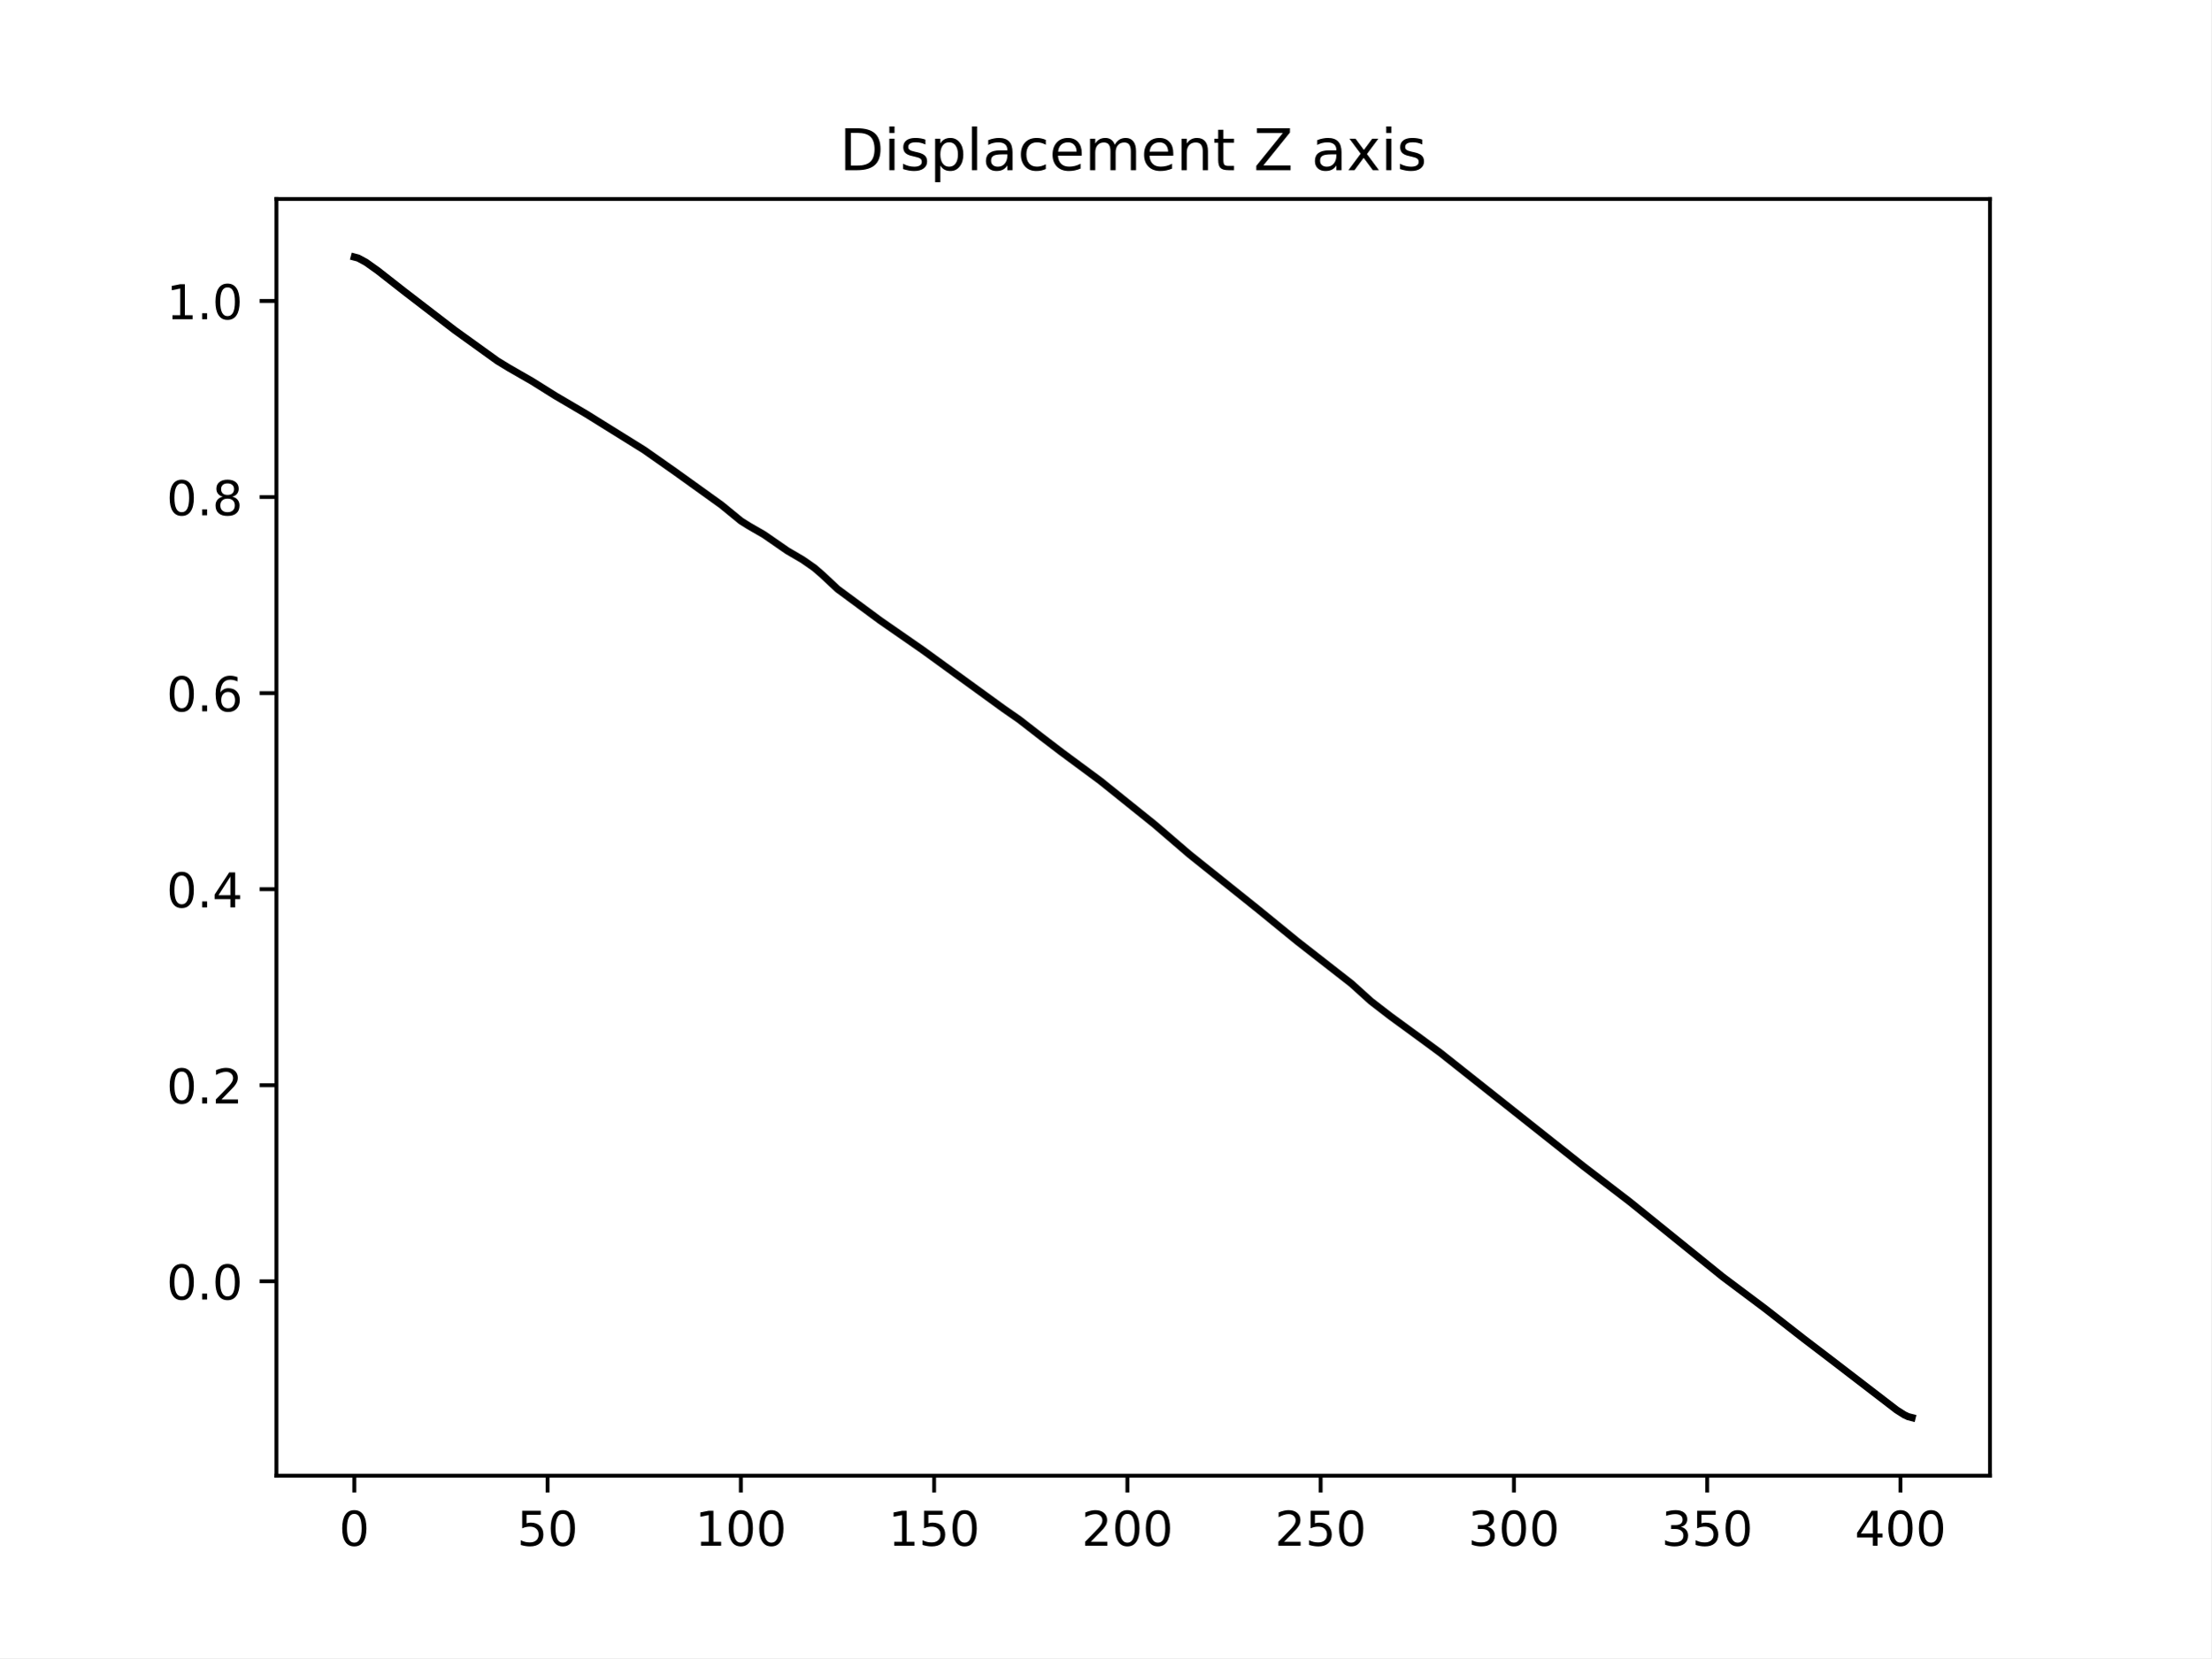
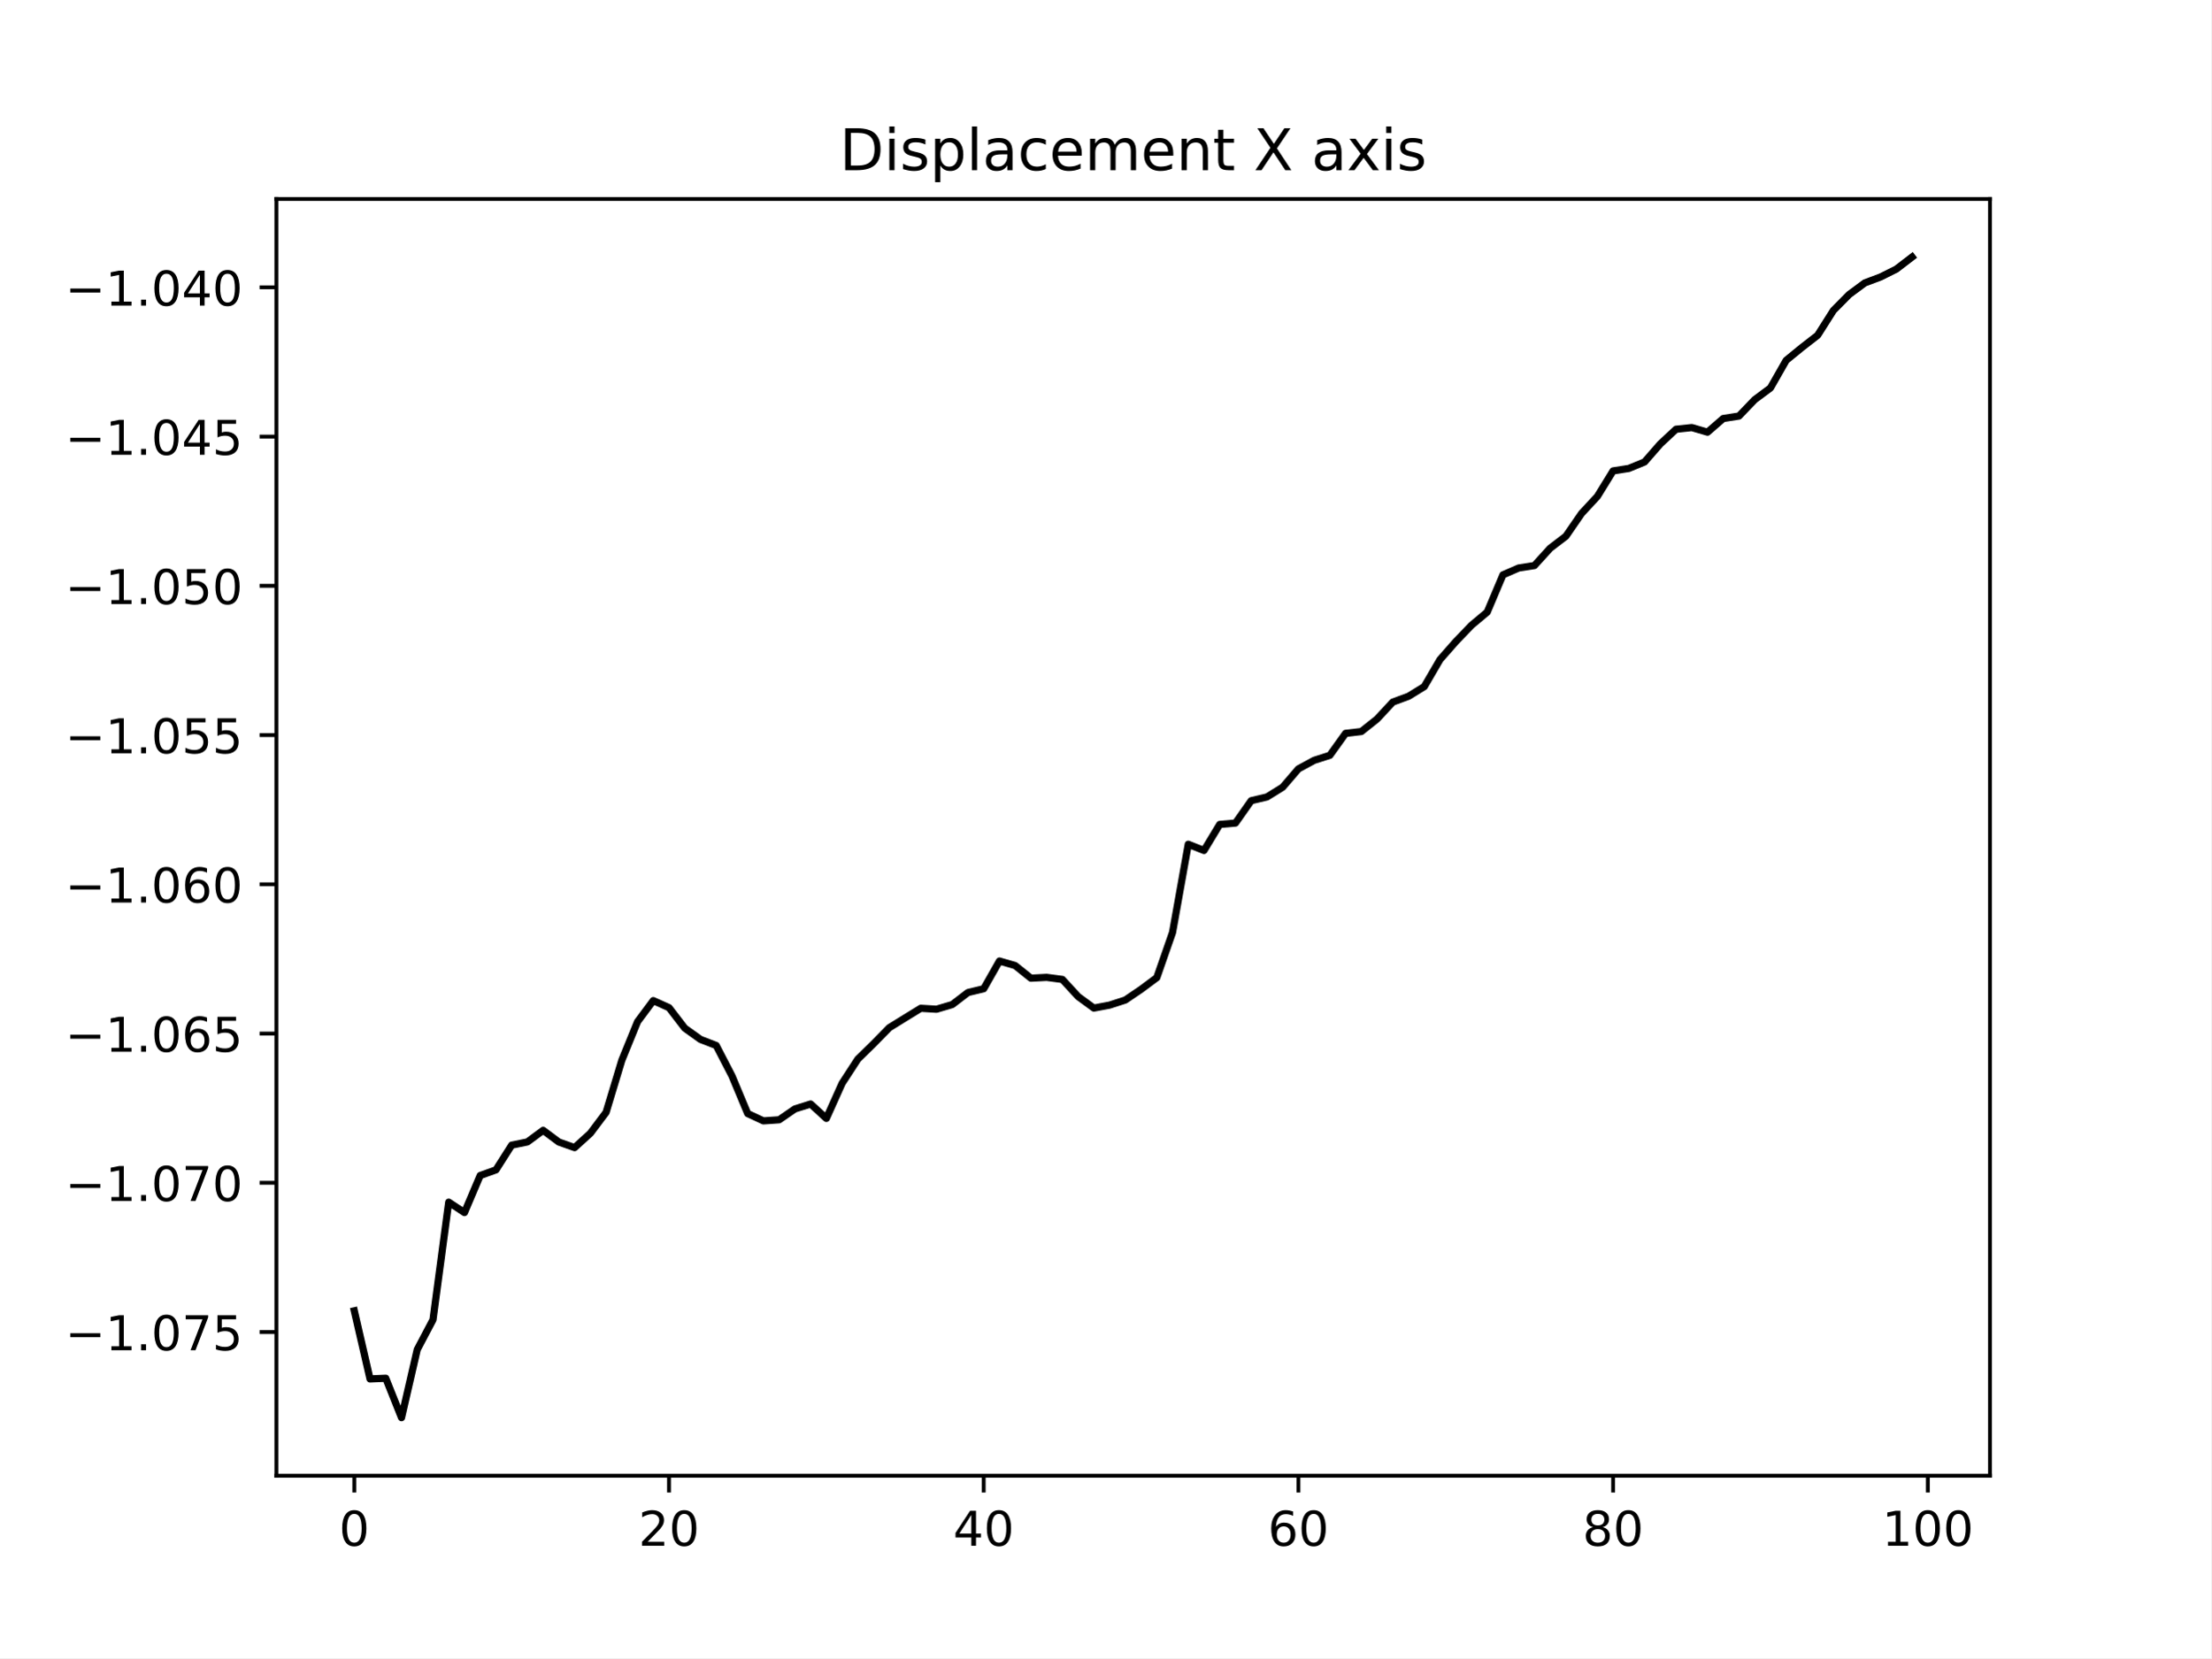
<svg xmlns="http://www.w3.org/2000/svg" xmlns:xlink="http://www.w3.org/1999/xlink" width="460.8pt" height="345.6pt" viewBox="0 0 460.8 345.6" version="1.1">
  <defs>
    <style type="text/css">*{stroke-linejoin: round; stroke-linecap: butt}</style>
  </defs>
  <g id="figure_1">
    <g id="patch_1">
      <path d="M 0 345.6  L 460.8 345.6  L 460.8 0  L 0 0  z " style="fill: #ffffff" />
    </g>
    <g id="axes_1">
      <g id="patch_2">
        <path d="M 57.6 307.584  L 414.72 307.584  L 414.72 41.472  L 57.6 41.472  z " style="fill: #ffffff" />
      </g>
      <g id="matplotlib.axis_1">
        <g id="xtick_1">
          <g id="line2d_1">
            <defs>
-               <path id="m4f52db64ae" d="M 0 0  L 0 3.5  " style="stroke: #000000; stroke-width: 0.8" />
+               <path id="m96bfe7bc23" d="M 0 0  L 0 3.5  " style="stroke: #000000; stroke-width: 0.8" />
            </defs>
            <g>
-               <use xlink:href="#m4f52db64ae" x="73.833" y="307.584" style="stroke: #000000; stroke-width: 0.8" />
+               <use xlink:href="#m96bfe7bc23" x="73.833" y="307.584" style="stroke: #000000; stroke-width: 0.8" />
            </g>
          </g>
          <g id="text_1">
            <g transform="translate(70.65148 322.1824) scale(0.1 -0.1)">
              <defs>
                <path id="DejaVuSans-30" d="M 2034 4250  Q 1547 4250 1301 3770  Q 1056 3291 1056 2328  Q 1056 1369 1301 889  Q 1547 409 2034 409  Q 2525 409 2770 889  Q 3016 1369 3016 2328  Q 3016 3291 2770 3770  Q 2525 4250 2034 4250  z M 2034 4750  Q 2819 4750 3233 4129  Q 3647 3509 3647 2328  Q 3647 1150 3233 529  Q 2819 -91 2034 -91  Q 1250 -91 836 529  Q 422 1150 422 2328  Q 422 3509 836 4129  Q 1250 4750 2034 4750  z " transform="scale(0.015625)" />
              </defs>
              <use xlink:href="#DejaVuSans-30" />
            </g>
          </g>
        </g>
        <g id="xtick_2">
          <g id="line2d_2">
            <g>
-               <use xlink:href="#m4f52db64ae" x="114.112" y="307.584" style="stroke: #000000; stroke-width: 0.8" />
+               <use xlink:href="#m96bfe7bc23" x="139.42" y="307.584" style="stroke: #000000; stroke-width: 0.8" />
            </g>
          </g>
          <g id="text_2">
-             <g transform="translate(107.7499 322.1824) scale(0.1 -0.1)">
-               <defs>
-                 <path id="DejaVuSans-35" d="M 691 4666  L 3169 4666  L 3169 4134  L 1269 4134  L 1269 2991  Q 1406 3038 1543 3061  Q 1681 3084 1819 3084  Q 2600 3084 3056 2656  Q 3513 2228 3513 1497  Q 3513 744 3044 326  Q 2575 -91 1722 -91  Q 1428 -91 1123 -41  Q 819 9 494 109  L 494 744  Q 775 591 1075 516  Q 1375 441 1709 441  Q 2250 441 2565 725  Q 2881 1009 2881 1497  Q 2881 1984 2565 2268  Q 2250 2553 1709 2553  Q 1456 2553 1204 2497  Q 953 2441 691 2322  L 691 4666  z " transform="scale(0.015625)" />
-               </defs>
-               <use xlink:href="#DejaVuSans-35" />
+             <g transform="translate(133.057 322.1824) scale(0.1 -0.1)">
+               <defs>
+                 <path id="DejaVuSans-32" d="M 1228 531  L 3431 531  L 3431 0  L 469 0  L 469 531  Q 828 903 1448 1529  Q 2069 2156 2228 2338  Q 2531 2678 2651 2914  Q 2772 3150 2772 3378  Q 2772 3750 2511 3984  Q 2250 4219 1831 4219  Q 1534 4219 1204 4116  Q 875 4013 500 3803  L 500 4441  Q 881 4594 1212 4672  Q 1544 4750 1819 4750  Q 2544 4750 2975 4387  Q 3406 4025 3406 3419  Q 3406 3131 3298 2873  Q 3191 2616 2906 2266  Q 2828 2175 2409 1742  Q 1991 1309 1228 531  z " transform="scale(0.015625)" />
+               </defs>
+               <use xlink:href="#DejaVuSans-32" />
              <use xlink:href="#DejaVuSans-30" x="63.623" />
            </g>
          </g>
        </g>
        <g id="xtick_3">
          <g id="line2d_3">
            <g>
-               <use xlink:href="#m4f52db64ae" x="154.392" y="307.584" style="stroke: #000000; stroke-width: 0.8" />
+               <use xlink:href="#m96bfe7bc23" x="205.006" y="307.584" style="stroke: #000000; stroke-width: 0.8" />
            </g>
          </g>
          <g id="text_3">
-             <g transform="translate(144.8484 322.1824) scale(0.1 -0.1)">
-               <defs>
-                 <path id="DejaVuSans-31" d="M 794 531  L 1825 531  L 1825 4091  L 703 3866  L 703 4441  L 1819 4666  L 2450 4666  L 2450 531  L 3481 531  L 3481 0  L 794 0  L 794 531  z " transform="scale(0.015625)" />
-               </defs>
-               <use xlink:href="#DejaVuSans-31" />
-               <use xlink:href="#DejaVuSans-30" x="63.623" />
-               <use xlink:href="#DejaVuSans-30" x="127.246" />
+             <g transform="translate(198.6438 322.1824) scale(0.1 -0.1)">
+               <defs>
+                 <path id="DejaVuSans-34" d="M 2419 4116  L 825 1625  L 2419 1625  L 2419 4116  z M 2253 4666  L 3047 4666  L 3047 1625  L 3713 1625  L 3713 1100  L 3047 1100  L 3047 0  L 2419 0  L 2419 1100  L 313 1100  L 313 1709  L 2253 4666  z " transform="scale(0.015625)" />
+               </defs>
+               <use xlink:href="#DejaVuSans-34" />
+               <use xlink:href="#DejaVuSans-30" x="63.623" />
            </g>
          </g>
        </g>
        <g id="xtick_4">
          <g id="line2d_4">
            <g>
-               <use xlink:href="#m4f52db64ae" x="194.672" y="307.584" style="stroke: #000000; stroke-width: 0.8" />
+               <use xlink:href="#m96bfe7bc23" x="270.593" y="307.584" style="stroke: #000000; stroke-width: 0.8" />
            </g>
          </g>
          <g id="text_4">
-             <g transform="translate(185.1281 322.1824) scale(0.1 -0.1)">
-               <use xlink:href="#DejaVuSans-31" />
-               <use xlink:href="#DejaVuSans-35" x="63.623" />
-               <use xlink:href="#DejaVuSans-30" x="127.246" />
+             <g transform="translate(264.2306 322.1824) scale(0.1 -0.1)">
+               <defs>
+                 <path id="DejaVuSans-36" d="M 2113 2584  Q 1688 2584 1439 2293  Q 1191 2003 1191 1497  Q 1191 994 1439 701  Q 1688 409 2113 409  Q 2538 409 2786 701  Q 3034 994 3034 1497  Q 3034 2003 2786 2293  Q 2538 2584 2113 2584  z M 3366 4563  L 3366 3988  Q 3128 4100 2886 4159  Q 2644 4219 2406 4219  Q 1781 4219 1451 3797  Q 1122 3375 1075 2522  Q 1259 2794 1537 2939  Q 1816 3084 2150 3084  Q 2853 3084 3261 2657  Q 3669 2231 3669 1497  Q 3669 778 3244 343  Q 2819 -91 2113 -91  Q 1303 -91 875 529  Q 447 1150 447 2328  Q 447 3434 972 4092  Q 1497 4750 2381 4750  Q 2619 4750 2861 4703  Q 3103 4656 3366 4563  z " transform="scale(0.015625)" />
+               </defs>
+               <use xlink:href="#DejaVuSans-36" />
+               <use xlink:href="#DejaVuSans-30" x="63.623" />
            </g>
          </g>
        </g>
        <g id="xtick_5">
          <g id="line2d_5">
            <g>
-               <use xlink:href="#m4f52db64ae" x="234.952" y="307.584" style="stroke: #000000; stroke-width: 0.8" />
+               <use xlink:href="#m96bfe7bc23" x="336.18" y="307.584" style="stroke: #000000; stroke-width: 0.8" />
            </g>
          </g>
          <g id="text_5">
-             <g transform="translate(225.4079 322.1824) scale(0.1 -0.1)">
-               <defs>
-                 <path id="DejaVuSans-32" d="M 1228 531  L 3431 531  L 3431 0  L 469 0  L 469 531  Q 828 903 1448 1529  Q 2069 2156 2228 2338  Q 2531 2678 2651 2914  Q 2772 3150 2772 3378  Q 2772 3750 2511 3984  Q 2250 4219 1831 4219  Q 1534 4219 1204 4116  Q 875 4013 500 3803  L 500 4441  Q 881 4594 1212 4672  Q 1544 4750 1819 4750  Q 2544 4750 2975 4387  Q 3406 4025 3406 3419  Q 3406 3131 3298 2873  Q 3191 2616 2906 2266  Q 2828 2175 2409 1742  Q 1991 1309 1228 531  z " transform="scale(0.015625)" />
-               </defs>
-               <use xlink:href="#DejaVuSans-32" />
-               <use xlink:href="#DejaVuSans-30" x="63.623" />
-               <use xlink:href="#DejaVuSans-30" x="127.246" />
+             <g transform="translate(329.8173 322.1824) scale(0.1 -0.1)">
+               <defs>
+                 <path id="DejaVuSans-38" d="M 2034 2216  Q 1584 2216 1326 1975  Q 1069 1734 1069 1313  Q 1069 891 1326 650  Q 1584 409 2034 409  Q 2484 409 2743 651  Q 3003 894 3003 1313  Q 3003 1734 2745 1975  Q 2488 2216 2034 2216  z M 1403 2484  Q 997 2584 770 2862  Q 544 3141 544 3541  Q 544 4100 942 4425  Q 1341 4750 2034 4750  Q 2731 4750 3128 4425  Q 3525 4100 3525 3541  Q 3525 3141 3298 2862  Q 3072 2584 2669 2484  Q 3125 2378 3379 2068  Q 3634 1759 3634 1313  Q 3634 634 3220 271  Q 2806 -91 2034 -91  Q 1263 -91 848 271  Q 434 634 434 1313  Q 434 1759 690 2068  Q 947 2378 1403 2484  z M 1172 3481  Q 1172 3119 1398 2916  Q 1625 2713 2034 2713  Q 2441 2713 2670 2916  Q 2900 3119 2900 3481  Q 2900 3844 2670 4047  Q 2441 4250 2034 4250  Q 1625 4250 1398 4047  Q 1172 3844 1172 3481  z " transform="scale(0.015625)" />
+               </defs>
+               <use xlink:href="#DejaVuSans-38" />
+               <use xlink:href="#DejaVuSans-30" x="63.623" />
            </g>
          </g>
        </g>
        <g id="xtick_6">
          <g id="line2d_6">
            <g>
-               <use xlink:href="#m4f52db64ae" x="275.231" y="307.584" style="stroke: #000000; stroke-width: 0.8" />
+               <use xlink:href="#m96bfe7bc23" x="401.767" y="307.584" style="stroke: #000000; stroke-width: 0.8" />
            </g>
          </g>
          <g id="text_6">
-             <g transform="translate(265.6876 322.1824) scale(0.1 -0.1)">
-               <use xlink:href="#DejaVuSans-32" />
-               <use xlink:href="#DejaVuSans-35" x="63.623" />
-               <use xlink:href="#DejaVuSans-30" x="127.246" />
-             </g>
-           </g>
-         </g>
-         <g id="xtick_7">
-           <g id="line2d_7">
-             <g>
-               <use xlink:href="#m4f52db64ae" x="315.511" y="307.584" style="stroke: #000000; stroke-width: 0.8" />
-             </g>
-           </g>
-           <g id="text_7">
-             <g transform="translate(305.9673 322.1824) scale(0.1 -0.1)">
-               <defs>
-                 <path id="DejaVuSans-33" d="M 2597 2516  Q 3050 2419 3304 2112  Q 3559 1806 3559 1356  Q 3559 666 3084 287  Q 2609 -91 1734 -91  Q 1441 -91 1130 -33  Q 819 25 488 141  L 488 750  Q 750 597 1062 519  Q 1375 441 1716 441  Q 2309 441 2620 675  Q 2931 909 2931 1356  Q 2931 1769 2642 2001  Q 2353 2234 1838 2234  L 1294 2234  L 1294 2753  L 1863 2753  Q 2328 2753 2575 2939  Q 2822 3125 2822 3475  Q 2822 3834 2567 4026  Q 2313 4219 1838 4219  Q 1578 4219 1281 4162  Q 984 4106 628 3988  L 628 4550  Q 988 4650 1302 4700  Q 1616 4750 1894 4750  Q 2613 4750 3031 4423  Q 3450 4097 3450 3541  Q 3450 3153 3228 2886  Q 3006 2619 2597 2516  z " transform="scale(0.015625)" />
-               </defs>
-               <use xlink:href="#DejaVuSans-33" />
-               <use xlink:href="#DejaVuSans-30" x="63.623" />
-               <use xlink:href="#DejaVuSans-30" x="127.246" />
-             </g>
-           </g>
-         </g>
-         <g id="xtick_8">
-           <g id="line2d_8">
-             <g>
-               <use xlink:href="#m4f52db64ae" x="355.791" y="307.584" style="stroke: #000000; stroke-width: 0.8" />
-             </g>
-           </g>
-           <g id="text_8">
-             <g transform="translate(346.247 322.1824) scale(0.1 -0.1)">
-               <use xlink:href="#DejaVuSans-33" />
-               <use xlink:href="#DejaVuSans-35" x="63.623" />
-               <use xlink:href="#DejaVuSans-30" x="127.246" />
-             </g>
-           </g>
-         </g>
-         <g id="xtick_9">
-           <g id="line2d_9">
-             <g>
-               <use xlink:href="#m4f52db64ae" x="396.07" y="307.584" style="stroke: #000000; stroke-width: 0.8" />
-             </g>
-           </g>
-           <g id="text_9">
-             <g transform="translate(386.5267 322.1824) scale(0.1 -0.1)">
-               <defs>
-                 <path id="DejaVuSans-34" d="M 2419 4116  L 825 1625  L 2419 1625  L 2419 4116  z M 2253 4666  L 3047 4666  L 3047 1625  L 3713 1625  L 3713 1100  L 3047 1100  L 3047 0  L 2419 0  L 2419 1100  L 313 1100  L 313 1709  L 2253 4666  z " transform="scale(0.015625)" />
-               </defs>
-               <use xlink:href="#DejaVuSans-34" />
+             <g transform="translate(392.2229 322.1824) scale(0.1 -0.1)">
+               <defs>
+                 <path id="DejaVuSans-31" d="M 794 531  L 1825 531  L 1825 4091  L 703 3866  L 703 4441  L 1819 4666  L 2450 4666  L 2450 531  L 3481 531  L 3481 0  L 794 0  L 794 531  z " transform="scale(0.015625)" />
+               </defs>
+               <use xlink:href="#DejaVuSans-31" />
              <use xlink:href="#DejaVuSans-30" x="63.623" />
              <use xlink:href="#DejaVuSans-30" x="127.246" />
            </g>
          </g>
        </g>
      </g>
      <g id="matplotlib.axis_2">
        <g id="ytick_1">
+           <g id="line2d_7">
+             <defs>
+               <path id="m7383aa1bee" d="M 0 0  L -3.5 0  " style="stroke: #000000; stroke-width: 0.8" />
+             </defs>
+             <g>
+               <use xlink:href="#m7383aa1bee" x="57.6" y="277.636" style="stroke: #000000; stroke-width: 0.8" />
+             </g>
+           </g>
+           <g id="text_7">
+             <g transform="translate(13.59219 281.4356) scale(0.1 -0.1)">
+               <defs>
+                 <path id="DejaVuSans-2212" d="M 678 2272  L 4684 2272  L 4684 1741  L 678 1741  L 678 2272  z " transform="scale(0.015625)" />
+                 <path id="DejaVuSans-2e" d="M 684 794  L 1344 794  L 1344 0  L 684 0  L 684 794  z " transform="scale(0.015625)" />
+                 <path id="DejaVuSans-37" d="M 525 4666  L 3525 4666  L 3525 4397  L 1831 0  L 1172 0  L 2766 4134  L 525 4134  L 525 4666  z " transform="scale(0.015625)" />
+                 <path id="DejaVuSans-35" d="M 691 4666  L 3169 4666  L 3169 4134  L 1269 4134  L 1269 2991  Q 1406 3038 1543 3061  Q 1681 3084 1819 3084  Q 2600 3084 3056 2656  Q 3513 2228 3513 1497  Q 3513 744 3044 326  Q 2575 -91 1722 -91  Q 1428 -91 1123 -41  Q 819 9 494 109  L 494 744  Q 775 591 1075 516  Q 1375 441 1709 441  Q 2250 441 2565 725  Q 2881 1009 2881 1497  Q 2881 1984 2565 2268  Q 2250 2553 1709 2553  Q 1456 2553 1204 2497  Q 953 2441 691 2322  L 691 4666  z " transform="scale(0.015625)" />
+               </defs>
+               <use xlink:href="#DejaVuSans-2212" />
+               <use xlink:href="#DejaVuSans-31" x="83.789" />
+               <use xlink:href="#DejaVuSans-2e" x="147.412" />
+               <use xlink:href="#DejaVuSans-30" x="179.199" />
+               <use xlink:href="#DejaVuSans-37" x="242.822" />
+               <use xlink:href="#DejaVuSans-35" x="306.445" />
+             </g>
+           </g>
+         </g>
+         <g id="ytick_2">
+           <g id="line2d_8">
+             <g>
+               <use xlink:href="#m7383aa1bee" x="57.6" y="246.53" style="stroke: #000000; stroke-width: 0.8" />
+             </g>
+           </g>
+           <g id="text_8">
+             <g transform="translate(13.59219 250.3289) scale(0.1 -0.1)">
+               <use xlink:href="#DejaVuSans-2212" />
+               <use xlink:href="#DejaVuSans-31" x="83.789" />
+               <use xlink:href="#DejaVuSans-2e" x="147.412" />
+               <use xlink:href="#DejaVuSans-30" x="179.199" />
+               <use xlink:href="#DejaVuSans-37" x="242.822" />
+               <use xlink:href="#DejaVuSans-30" x="306.445" />
+             </g>
+           </g>
+         </g>
+         <g id="ytick_3">
+           <g id="line2d_9">
+             <g>
+               <use xlink:href="#m7383aa1bee" x="57.6" y="215.423" style="stroke: #000000; stroke-width: 0.8" />
+             </g>
+           </g>
+           <g id="text_9">
+             <g transform="translate(13.59219 219.2221) scale(0.1 -0.1)">
+               <use xlink:href="#DejaVuSans-2212" />
+               <use xlink:href="#DejaVuSans-31" x="83.789" />
+               <use xlink:href="#DejaVuSans-2e" x="147.412" />
+               <use xlink:href="#DejaVuSans-30" x="179.199" />
+               <use xlink:href="#DejaVuSans-36" x="242.822" />
+               <use xlink:href="#DejaVuSans-35" x="306.445" />
+             </g>
+           </g>
+         </g>
+         <g id="ytick_4">
          <g id="line2d_10">
-             <defs>
-               <path id="m1a3118f7b5" d="M 0 0  L -3.5 0  " style="stroke: #000000; stroke-width: 0.8" />
-             </defs>
-             <g>
-               <use xlink:href="#m1a3118f7b5" x="57.6" y="267.064" style="stroke: #000000; stroke-width: 0.8" />
+             <g>
+               <use xlink:href="#m7383aa1bee" x="57.6" y="184.316" style="stroke: #000000; stroke-width: 0.8" />
            </g>
          </g>
          <g id="text_10">
-             <g transform="translate(34.69687 270.8627) scale(0.1 -0.1)">
-               <defs>
-                 <path id="DejaVuSans-2e" d="M 684 794  L 1344 794  L 1344 0  L 684 0  L 684 794  z " transform="scale(0.015625)" />
-               </defs>
-               <use xlink:href="#DejaVuSans-30" />
-               <use xlink:href="#DejaVuSans-2e" x="63.623" />
-               <use xlink:href="#DejaVuSans-30" x="95.41" />
-             </g>
-           </g>
-         </g>
-         <g id="ytick_2">
+             <g transform="translate(13.59219 188.1154) scale(0.1 -0.1)">
+               <use xlink:href="#DejaVuSans-2212" />
+               <use xlink:href="#DejaVuSans-31" x="83.789" />
+               <use xlink:href="#DejaVuSans-2e" x="147.412" />
+               <use xlink:href="#DejaVuSans-30" x="179.199" />
+               <use xlink:href="#DejaVuSans-36" x="242.822" />
+               <use xlink:href="#DejaVuSans-30" x="306.445" />
+             </g>
+           </g>
+         </g>
+         <g id="ytick_5">
          <g id="line2d_11">
            <g>
-               <use xlink:href="#m1a3118f7b5" x="57.6" y="226.197" style="stroke: #000000; stroke-width: 0.8" />
+               <use xlink:href="#m7383aa1bee" x="57.6" y="153.209" style="stroke: #000000; stroke-width: 0.8" />
            </g>
          </g>
          <g id="text_11">
-             <g transform="translate(34.69687 229.9959) scale(0.1 -0.1)">
-               <use xlink:href="#DejaVuSans-30" />
-               <use xlink:href="#DejaVuSans-2e" x="63.623" />
-               <use xlink:href="#DejaVuSans-32" x="95.41" />
-             </g>
-           </g>
-         </g>
-         <g id="ytick_3">
+             <g transform="translate(13.59219 157.0087) scale(0.1 -0.1)">
+               <use xlink:href="#DejaVuSans-2212" />
+               <use xlink:href="#DejaVuSans-31" x="83.789" />
+               <use xlink:href="#DejaVuSans-2e" x="147.412" />
+               <use xlink:href="#DejaVuSans-30" x="179.199" />
+               <use xlink:href="#DejaVuSans-35" x="242.822" />
+               <use xlink:href="#DejaVuSans-35" x="306.445" />
+             </g>
+           </g>
+         </g>
+         <g id="ytick_6">
          <g id="line2d_12">
            <g>
-               <use xlink:href="#m1a3118f7b5" x="57.6" y="185.33" style="stroke: #000000; stroke-width: 0.8" />
+               <use xlink:href="#m7383aa1bee" x="57.6" y="122.103" style="stroke: #000000; stroke-width: 0.8" />
            </g>
          </g>
          <g id="text_12">
-             <g transform="translate(34.69687 189.129) scale(0.1 -0.1)">
-               <use xlink:href="#DejaVuSans-30" />
-               <use xlink:href="#DejaVuSans-2e" x="63.623" />
-               <use xlink:href="#DejaVuSans-34" x="95.41" />
-             </g>
-           </g>
-         </g>
-         <g id="ytick_4">
+             <g transform="translate(13.59219 125.9019) scale(0.1 -0.1)">
+               <use xlink:href="#DejaVuSans-2212" />
+               <use xlink:href="#DejaVuSans-31" x="83.789" />
+               <use xlink:href="#DejaVuSans-2e" x="147.412" />
+               <use xlink:href="#DejaVuSans-30" x="179.199" />
+               <use xlink:href="#DejaVuSans-35" x="242.822" />
+               <use xlink:href="#DejaVuSans-30" x="306.445" />
+             </g>
+           </g>
+         </g>
+         <g id="ytick_7">
          <g id="line2d_13">
            <g>
-               <use xlink:href="#m1a3118f7b5" x="57.6" y="144.463" style="stroke: #000000; stroke-width: 0.8" />
+               <use xlink:href="#m7383aa1bee" x="57.6" y="90.996" style="stroke: #000000; stroke-width: 0.8" />
            </g>
          </g>
          <g id="text_13">
-             <g transform="translate(34.69687 148.2621) scale(0.1 -0.1)">
-               <defs>
-                 <path id="DejaVuSans-36" d="M 2113 2584  Q 1688 2584 1439 2293  Q 1191 2003 1191 1497  Q 1191 994 1439 701  Q 1688 409 2113 409  Q 2538 409 2786 701  Q 3034 994 3034 1497  Q 3034 2003 2786 2293  Q 2538 2584 2113 2584  z M 3366 4563  L 3366 3988  Q 3128 4100 2886 4159  Q 2644 4219 2406 4219  Q 1781 4219 1451 3797  Q 1122 3375 1075 2522  Q 1259 2794 1537 2939  Q 1816 3084 2150 3084  Q 2853 3084 3261 2657  Q 3669 2231 3669 1497  Q 3669 778 3244 343  Q 2819 -91 2113 -91  Q 1303 -91 875 529  Q 447 1150 447 2328  Q 447 3434 972 4092  Q 1497 4750 2381 4750  Q 2619 4750 2861 4703  Q 3103 4656 3366 4563  z " transform="scale(0.015625)" />
-               </defs>
-               <use xlink:href="#DejaVuSans-30" />
-               <use xlink:href="#DejaVuSans-2e" x="63.623" />
-               <use xlink:href="#DejaVuSans-36" x="95.41" />
-             </g>
-           </g>
-         </g>
-         <g id="ytick_5">
+             <g transform="translate(13.59219 94.7952) scale(0.1 -0.1)">
+               <use xlink:href="#DejaVuSans-2212" />
+               <use xlink:href="#DejaVuSans-31" x="83.789" />
+               <use xlink:href="#DejaVuSans-2e" x="147.412" />
+               <use xlink:href="#DejaVuSans-30" x="179.199" />
+               <use xlink:href="#DejaVuSans-34" x="242.822" />
+               <use xlink:href="#DejaVuSans-35" x="306.445" />
+             </g>
+           </g>
+         </g>
+         <g id="ytick_8">
          <g id="line2d_14">
            <g>
-               <use xlink:href="#m1a3118f7b5" x="57.6" y="103.596" style="stroke: #000000; stroke-width: 0.8" />
+               <use xlink:href="#m7383aa1bee" x="57.6" y="59.889" style="stroke: #000000; stroke-width: 0.8" />
            </g>
          </g>
          <g id="text_14">
-             <g transform="translate(34.69687 107.3953) scale(0.1 -0.1)">
-               <defs>
-                 <path id="DejaVuSans-38" d="M 2034 2216  Q 1584 2216 1326 1975  Q 1069 1734 1069 1313  Q 1069 891 1326 650  Q 1584 409 2034 409  Q 2484 409 2743 651  Q 3003 894 3003 1313  Q 3003 1734 2745 1975  Q 2488 2216 2034 2216  z M 1403 2484  Q 997 2584 770 2862  Q 544 3141 544 3541  Q 544 4100 942 4425  Q 1341 4750 2034 4750  Q 2731 4750 3128 4425  Q 3525 4100 3525 3541  Q 3525 3141 3298 2862  Q 3072 2584 2669 2484  Q 3125 2378 3379 2068  Q 3634 1759 3634 1313  Q 3634 634 3220 271  Q 2806 -91 2034 -91  Q 1263 -91 848 271  Q 434 634 434 1313  Q 434 1759 690 2068  Q 947 2378 1403 2484  z M 1172 3481  Q 1172 3119 1398 2916  Q 1625 2713 2034 2713  Q 2441 2713 2670 2916  Q 2900 3119 2900 3481  Q 2900 3844 2670 4047  Q 2441 4250 2034 4250  Q 1625 4250 1398 4047  Q 1172 3844 1172 3481  z " transform="scale(0.015625)" />
-               </defs>
-               <use xlink:href="#DejaVuSans-30" />
-               <use xlink:href="#DejaVuSans-2e" x="63.623" />
-               <use xlink:href="#DejaVuSans-38" x="95.41" />
-             </g>
-           </g>
-         </g>
-         <g id="ytick_6">
-           <g id="line2d_15">
-             <g>
-               <use xlink:href="#m1a3118f7b5" x="57.6" y="62.729" style="stroke: #000000; stroke-width: 0.8" />
-             </g>
-           </g>
-           <g id="text_15">
-             <g transform="translate(34.69687 66.52838) scale(0.1 -0.1)">
-               <use xlink:href="#DejaVuSans-31" />
-               <use xlink:href="#DejaVuSans-2e" x="63.623" />
-               <use xlink:href="#DejaVuSans-30" x="95.41" />
-             </g>
-           </g>
-         </g>
-       </g>
-       <g id="line2d_16">
-         <path d="M 73.833 53.568  L 74.638 53.783  L 76.25 54.654  L 78.666 56.368  L 84.305 60.783  L 94.778 68.832  L 103.64 75.211  L 106.057 76.685  L 110.89 79.462  L 115.724 82.49  L 122.168 86.275  L 134.252 93.797  L 140.697 98.32  L 150.364 105.263  L 154.392 108.564  L 156.003 109.578  L 159.226 111.438  L 164.059 114.782  L 167.282 116.669  L 169.698 118.35  L 171.31 119.744  L 174.532 122.759  L 183.394 129.307  L 192.255 135.455  L 209.173 147.734  L 212.395 149.971  L 217.229 153.723  L 221.257 156.797  L 229.312 162.756  L 240.591 171.819  L 247.841 178.048  L 262.342 189.657  L 270.398 196.237  L 281.676 205.042  L 285.704 208.683  L 289.732 211.792  L 296.177 216.502  L 300.205 219.471  L 330.012 243.105  L 339.679 250.513  L 359.013 266.141  L 367.875 272.781  L 375.931 279.068  L 381.57 283.366  L 395.265 293.885  L 396.876 294.91  L 397.682 295.282  L 398.487 295.488  L 398.487 295.488  " clip-path="url(#p7b91f02182)" style="fill: none; stroke: #000000; stroke-width: 1.5; stroke-linecap: square" />
+             <g transform="translate(13.59219 63.68847) scale(0.1 -0.1)">
+               <use xlink:href="#DejaVuSans-2212" />
+               <use xlink:href="#DejaVuSans-31" x="83.789" />
+               <use xlink:href="#DejaVuSans-2e" x="147.412" />
+               <use xlink:href="#DejaVuSans-30" x="179.199" />
+               <use xlink:href="#DejaVuSans-34" x="242.822" />
+               <use xlink:href="#DejaVuSans-30" x="306.445" />
+             </g>
+           </g>
+         </g>
+       </g>
+       <g id="line2d_15">
+         <path d="M 73.833 273.22  L 77.112 287.417  L 80.391 287.273  L 83.671 295.488  L 86.95 281.291  L 90.229 275.082  L 93.509 250.57  L 96.788 252.739  L 100.067 245.018  L 103.347 243.842  L 106.626 238.687  L 109.905 238.02  L 113.185 235.598  L 116.464 238.04  L 119.743 239.196  L 123.023 236.218  L 126.302 231.856  L 129.581 221.005  L 132.861 212.954  L 136.14 208.556  L 139.42 210.029  L 142.699 214.299  L 145.978 216.645  L 149.258 217.912  L 152.537 224.248  L 155.816 232.101  L 159.096 233.626  L 162.375 233.401  L 165.654 231.14  L 168.934 230.111  L 172.213 233.11  L 175.492 225.803  L 178.772 220.758  L 182.051 217.551  L 185.33 214.202  L 188.61 212.174  L 191.889 210.155  L 195.168 210.354  L 198.448 209.383  L 201.727 206.871  L 205.006 206.086  L 208.286 200.303  L 211.565 201.256  L 214.844 203.883  L 218.124 203.711  L 221.403 204.147  L 224.682 207.713  L 227.962 210.115  L 231.241 209.498  L 234.52 208.434  L 237.8 206.211  L 241.079 203.771  L 244.358 194.357  L 247.638 175.967  L 250.917 177.267  L 254.196 171.83  L 257.476 171.548  L 260.755 166.882  L 264.034 166.111  L 267.314 164.078  L 270.593 160.254  L 273.872 158.476  L 277.152 157.425  L 280.431 152.848  L 283.71 152.469  L 286.99 149.859  L 290.269 146.327  L 293.548 145.122  L 296.828 143.103  L 300.107 137.472  L 303.386 133.743  L 306.666 130.324  L 309.945 127.576  L 313.224 119.811  L 316.504 118.385  L 319.783 117.874  L 323.062 114.264  L 326.342 111.756  L 329.621 107  L 332.9 103.461  L 336.18 98.141  L 339.459 97.63  L 342.739 96.277  L 346.018 92.521  L 349.297 89.463  L 352.577 89.115  L 355.856 90.075  L 359.135 87.224  L 362.415 86.709  L 365.694 83.293  L 368.973 80.851  L 372.253 75.098  L 375.532 72.419  L 378.811 69.872  L 382.091 64.699  L 385.37 61.382  L 388.649 58.955  L 391.929 57.72  L 395.208 56.081  L 398.487 53.568  " clip-path="url(#p6361a4aa75)" style="fill: none; stroke: #000000; stroke-width: 1.5; stroke-linecap: square" />
      </g>
      <g id="patch_3">
        <path d="M 57.6 307.584  L 57.6 41.472  " style="fill: none; stroke: #000000; stroke-width: 0.8; stroke-linejoin: miter; stroke-linecap: square" />
      </g>
      <g id="patch_4">
        <path d="M 414.72 307.584  L 414.72 41.472  " style="fill: none; stroke: #000000; stroke-width: 0.8; stroke-linejoin: miter; stroke-linecap: square" />
      </g>
      <g id="patch_5">
        <path d="M 57.6 307.584  L 414.72 307.584  " style="fill: none; stroke: #000000; stroke-width: 0.8; stroke-linejoin: miter; stroke-linecap: square" />
      </g>
      <g id="patch_6">
        <path d="M 57.6 41.472  L 414.72 41.472  " style="fill: none; stroke: #000000; stroke-width: 0.8; stroke-linejoin: miter; stroke-linecap: square" />
      </g>
-       <g id="text_16">
+       <g id="text_15">
        <g transform="translate(174.9684 35.472) scale(0.12 -0.12)">
          <defs>
            <path id="DejaVuSans-44" d="M 1259 4147  L 1259 519  L 2022 519  Q 2988 519 3436 956  Q 3884 1394 3884 2338  Q 3884 3275 3436 3711  Q 2988 4147 2022 4147  L 1259 4147  z M 628 4666  L 1925 4666  Q 3281 4666 3915 4102  Q 4550 3538 4550 2338  Q 4550 1131 3912 565  Q 3275 0 1925 0  L 628 0  L 628 4666  z " transform="scale(0.015625)" />
            <path id="DejaVuSans-69" d="M 603 3500  L 1178 3500  L 1178 0  L 603 0  L 603 3500  z M 603 4863  L 1178 4863  L 1178 4134  L 603 4134  L 603 4863  z " transform="scale(0.015625)" />
            <path id="DejaVuSans-73" d="M 2834 3397  L 2834 2853  Q 2591 2978 2328 3040  Q 2066 3103 1784 3103  Q 1356 3103 1142 2972  Q 928 2841 928 2578  Q 928 2378 1081 2264  Q 1234 2150 1697 2047  L 1894 2003  Q 2506 1872 2764 1633  Q 3022 1394 3022 966  Q 3022 478 2636 193  Q 2250 -91 1575 -91  Q 1294 -91 989 -36  Q 684 19 347 128  L 347 722  Q 666 556 975 473  Q 1284 391 1588 391  Q 1994 391 2212 530  Q 2431 669 2431 922  Q 2431 1156 2273 1281  Q 2116 1406 1581 1522  L 1381 1569  Q 847 1681 609 1914  Q 372 2147 372 2553  Q 372 3047 722 3315  Q 1072 3584 1716 3584  Q 2034 3584 2315 3537  Q 2597 3491 2834 3397  z " transform="scale(0.015625)" />
            <path id="DejaVuSans-70" d="M 1159 525  L 1159 -1331  L 581 -1331  L 581 3500  L 1159 3500  L 1159 2969  Q 1341 3281 1617 3432  Q 1894 3584 2278 3584  Q 2916 3584 3314 3078  Q 3713 2572 3713 1747  Q 3713 922 3314 415  Q 2916 -91 2278 -91  Q 1894 -91 1617 61  Q 1341 213 1159 525  z M 3116 1747  Q 3116 2381 2855 2742  Q 2594 3103 2138 3103  Q 1681 3103 1420 2742  Q 1159 2381 1159 1747  Q 1159 1113 1420 752  Q 1681 391 2138 391  Q 2594 391 2855 752  Q 3116 1113 3116 1747  z " transform="scale(0.015625)" />
            <path id="DejaVuSans-6c" d="M 603 4863  L 1178 4863  L 1178 0  L 603 0  L 603 4863  z " transform="scale(0.015625)" />
            <path id="DejaVuSans-61" d="M 2194 1759  Q 1497 1759 1228 1600  Q 959 1441 959 1056  Q 959 750 1161 570  Q 1363 391 1709 391  Q 2188 391 2477 730  Q 2766 1069 2766 1631  L 2766 1759  L 2194 1759  z M 3341 1997  L 3341 0  L 2766 0  L 2766 531  Q 2569 213 2275 61  Q 1981 -91 1556 -91  Q 1019 -91 701 211  Q 384 513 384 1019  Q 384 1609 779 1909  Q 1175 2209 1959 2209  L 2766 2209  L 2766 2266  Q 2766 2663 2505 2880  Q 2244 3097 1772 3097  Q 1472 3097 1187 3025  Q 903 2953 641 2809  L 641 3341  Q 956 3463 1253 3523  Q 1550 3584 1831 3584  Q 2591 3584 2966 3190  Q 3341 2797 3341 1997  z " transform="scale(0.015625)" />
            <path id="DejaVuSans-63" d="M 3122 3366  L 3122 2828  Q 2878 2963 2633 3030  Q 2388 3097 2138 3097  Q 1578 3097 1268 2742  Q 959 2388 959 1747  Q 959 1106 1268 751  Q 1578 397 2138 397  Q 2388 397 2633 464  Q 2878 531 3122 666  L 3122 134  Q 2881 22 2623 -34  Q 2366 -91 2075 -91  Q 1284 -91 818 406  Q 353 903 353 1747  Q 353 2603 823 3093  Q 1294 3584 2113 3584  Q 2378 3584 2631 3529  Q 2884 3475 3122 3366  z " transform="scale(0.015625)" />
            <path id="DejaVuSans-65" d="M 3597 1894  L 3597 1613  L 953 1613  Q 991 1019 1311 708  Q 1631 397 2203 397  Q 2534 397 2845 478  Q 3156 559 3463 722  L 3463 178  Q 3153 47 2828 -22  Q 2503 -91 2169 -91  Q 1331 -91 842 396  Q 353 884 353 1716  Q 353 2575 817 3079  Q 1281 3584 2069 3584  Q 2775 3584 3186 3129  Q 3597 2675 3597 1894  z M 3022 2063  Q 3016 2534 2758 2815  Q 2500 3097 2075 3097  Q 1594 3097 1305 2825  Q 1016 2553 972 2059  L 3022 2063  z " transform="scale(0.015625)" />
            <path id="DejaVuSans-6d" d="M 3328 2828  Q 3544 3216 3844 3400  Q 4144 3584 4550 3584  Q 5097 3584 5394 3201  Q 5691 2819 5691 2113  L 5691 0  L 5113 0  L 5113 2094  Q 5113 2597 4934 2840  Q 4756 3084 4391 3084  Q 3944 3084 3684 2787  Q 3425 2491 3425 1978  L 3425 0  L 2847 0  L 2847 2094  Q 2847 2600 2669 2842  Q 2491 3084 2119 3084  Q 1678 3084 1418 2786  Q 1159 2488 1159 1978  L 1159 0  L 581 0  L 581 3500  L 1159 3500  L 1159 2956  Q 1356 3278 1631 3431  Q 1906 3584 2284 3584  Q 2666 3584 2933 3390  Q 3200 3197 3328 2828  z " transform="scale(0.015625)" />
            <path id="DejaVuSans-6e" d="M 3513 2113  L 3513 0  L 2938 0  L 2938 2094  Q 2938 2591 2744 2837  Q 2550 3084 2163 3084  Q 1697 3084 1428 2787  Q 1159 2491 1159 1978  L 1159 0  L 581 0  L 581 3500  L 1159 3500  L 1159 2956  Q 1366 3272 1645 3428  Q 1925 3584 2291 3584  Q 2894 3584 3203 3211  Q 3513 2838 3513 2113  z " transform="scale(0.015625)" />
            <path id="DejaVuSans-74" d="M 1172 4494  L 1172 3500  L 2356 3500  L 2356 3053  L 1172 3053  L 1172 1153  Q 1172 725 1289 603  Q 1406 481 1766 481  L 2356 481  L 2356 0  L 1766 0  Q 1100 0 847 248  Q 594 497 594 1153  L 594 3053  L 172 3053  L 172 3500  L 594 3500  L 594 4494  L 1172 4494  z " transform="scale(0.015625)" />
            <path id="DejaVuSans-20" transform="scale(0.015625)" />
-             <path id="DejaVuSans-5a" d="M 359 4666  L 4025 4666  L 4025 4184  L 1075 531  L 4097 531  L 4097 0  L 288 0  L 288 481  L 3238 4134  L 359 4134  L 359 4666  z " transform="scale(0.015625)" />
+             <path id="DejaVuSans-58" d="M 403 4666  L 1081 4666  L 2241 2931  L 3406 4666  L 4084 4666  L 2584 2425  L 4184 0  L 3506 0  L 2194 1984  L 872 0  L 191 0  L 1856 2491  L 403 4666  z " transform="scale(0.015625)" />
            <path id="DejaVuSans-78" d="M 3513 3500  L 2247 1797  L 3578 0  L 2900 0  L 1881 1375  L 863 0  L 184 0  L 1544 1831  L 300 3500  L 978 3500  L 1906 2253  L 2834 3500  L 3513 3500  z " transform="scale(0.015625)" />
          </defs>
          <use xlink:href="#DejaVuSans-44" />
          <use xlink:href="#DejaVuSans-69" x="77.002" />
          <use xlink:href="#DejaVuSans-73" x="104.785" />
          <use xlink:href="#DejaVuSans-70" x="156.885" />
          <use xlink:href="#DejaVuSans-6c" x="220.361" />
          <use xlink:href="#DejaVuSans-61" x="248.145" />
          <use xlink:href="#DejaVuSans-63" x="309.424" />
          <use xlink:href="#DejaVuSans-65" x="364.404" />
          <use xlink:href="#DejaVuSans-6d" x="425.928" />
          <use xlink:href="#DejaVuSans-65" x="523.34" />
          <use xlink:href="#DejaVuSans-6e" x="584.863" />
          <use xlink:href="#DejaVuSans-74" x="648.242" />
          <use xlink:href="#DejaVuSans-20" x="687.451" />
-           <use xlink:href="#DejaVuSans-5a" x="719.238" />
+           <use xlink:href="#DejaVuSans-58" x="719.238" />
          <use xlink:href="#DejaVuSans-20" x="787.744" />
          <use xlink:href="#DejaVuSans-61" x="819.531" />
          <use xlink:href="#DejaVuSans-78" x="880.811" />
          <use xlink:href="#DejaVuSans-69" x="939.99" />
          <use xlink:href="#DejaVuSans-73" x="967.773" />
        </g>
      </g>
    </g>
  </g>
  <defs>
-     <clipPath id="p7b91f02182">
+     <clipPath id="p6361a4aa75">
      <rect x="57.6" y="41.472" width="357.12" height="266.112" />
    </clipPath>
  </defs>
</svg>
